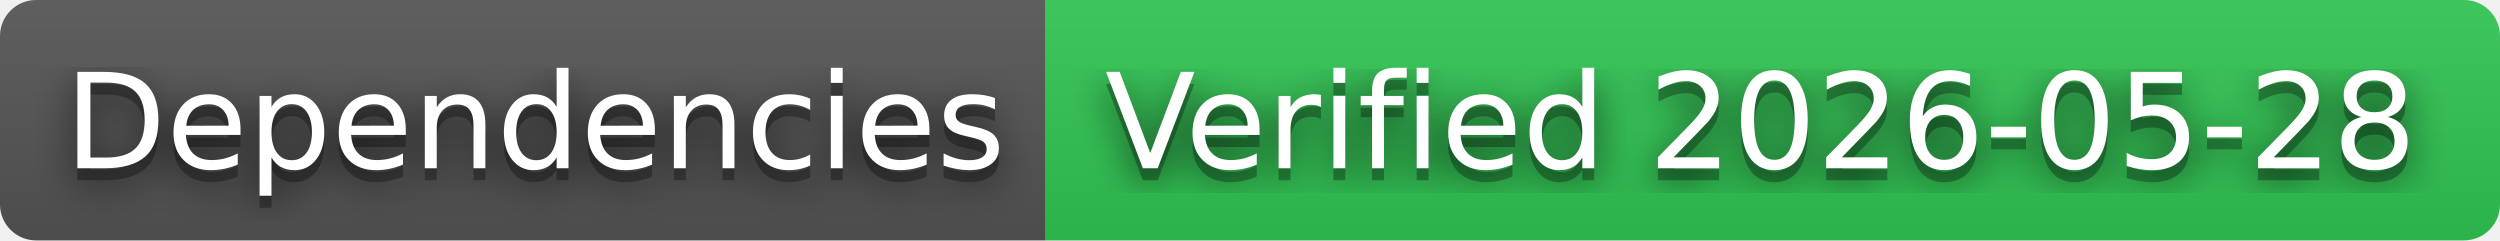
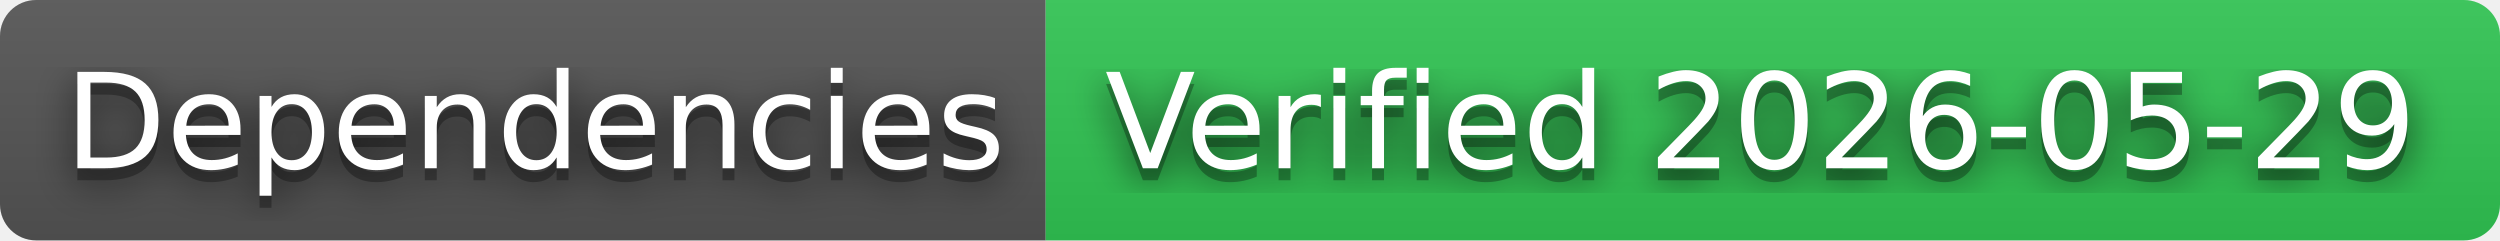
- <svg xmlns="http://www.w3.org/2000/svg" width="208" height="20" role="img" aria-label="Dependencies: Verified 2026-05-28">
+ <svg xmlns="http://www.w3.org/2000/svg" width="208" height="20" role="img" aria-label="Dependencies: Verified 2026-05-29">
  <filter id="blur">
    <feGaussianBlur in="SourceGraphic" stdDeviation="16" />
  </filter>
  <linearGradient id="s" x2="0" y2="100%">
    <stop offset="0" stop-color="#bbb" stop-opacity=".1" />
    <stop offset="1" stop-opacity=".1" />
  </linearGradient>
  <clipPath id="r">
    <rect width="208" height="20" rx="3" fill="#fff" />
  </clipPath>
  <g clip-path="url(#r)">
    <rect width="87" height="20" fill="#555" />
    <rect x="87" width="121" height="20" fill="#31c653" />
    <rect width="208" height="20" fill="url(#s)" />
  </g>
  <g fill="#fff" text-anchor="middle" font-family="Verdana,Geneva,DejaVu Sans,sans-serif" text-rendering="geometricPrecision" font-size="110">
    <text aria-hidden="true" x="445" y="150" fill="#010101" fill-opacity=".80" filter="url(#blur)" transform="scale(.1)" textLength="770">Dependencies</text>
    <text aria-hidden="true" x="445" y="150" fill="#010101" fill-opacity=".3" transform="scale(.1)" textLength="770">Dependencies</text>
    <text x="445" y="140" transform="scale(.1)" fill="#fff" textLength="770">Dependencies</text>
-     <text aria-hidden="true" x="1465" y="150" fill="#010101" fill-opacity=".80" filter="url(#blur)" transform="scale(.1)" textLength="1110">Verified 2026-05-28</text>
-     <text aria-hidden="true" x="1465" y="150" fill="#010101" fill-opacity=".3" transform="scale(.1)" textLength="1110">Verified 2026-05-28</text>
-     <text x="1465" y="140" transform="scale(.1)" fill="#fff" textLength="1110">Verified 2026-05-28</text>
+     <text aria-hidden="true" x="1465" y="150" fill="#010101" fill-opacity=".80" filter="url(#blur)" transform="scale(.1)" textLength="1110">Verified 2026-05-29</text>
+     <text aria-hidden="true" x="1465" y="150" fill="#010101" fill-opacity=".3" transform="scale(.1)" textLength="1110">Verified 2026-05-29</text>
+     <text x="1465" y="140" transform="scale(.1)" fill="#fff" textLength="1110">Verified 2026-05-29</text>
  </g>
</svg>
